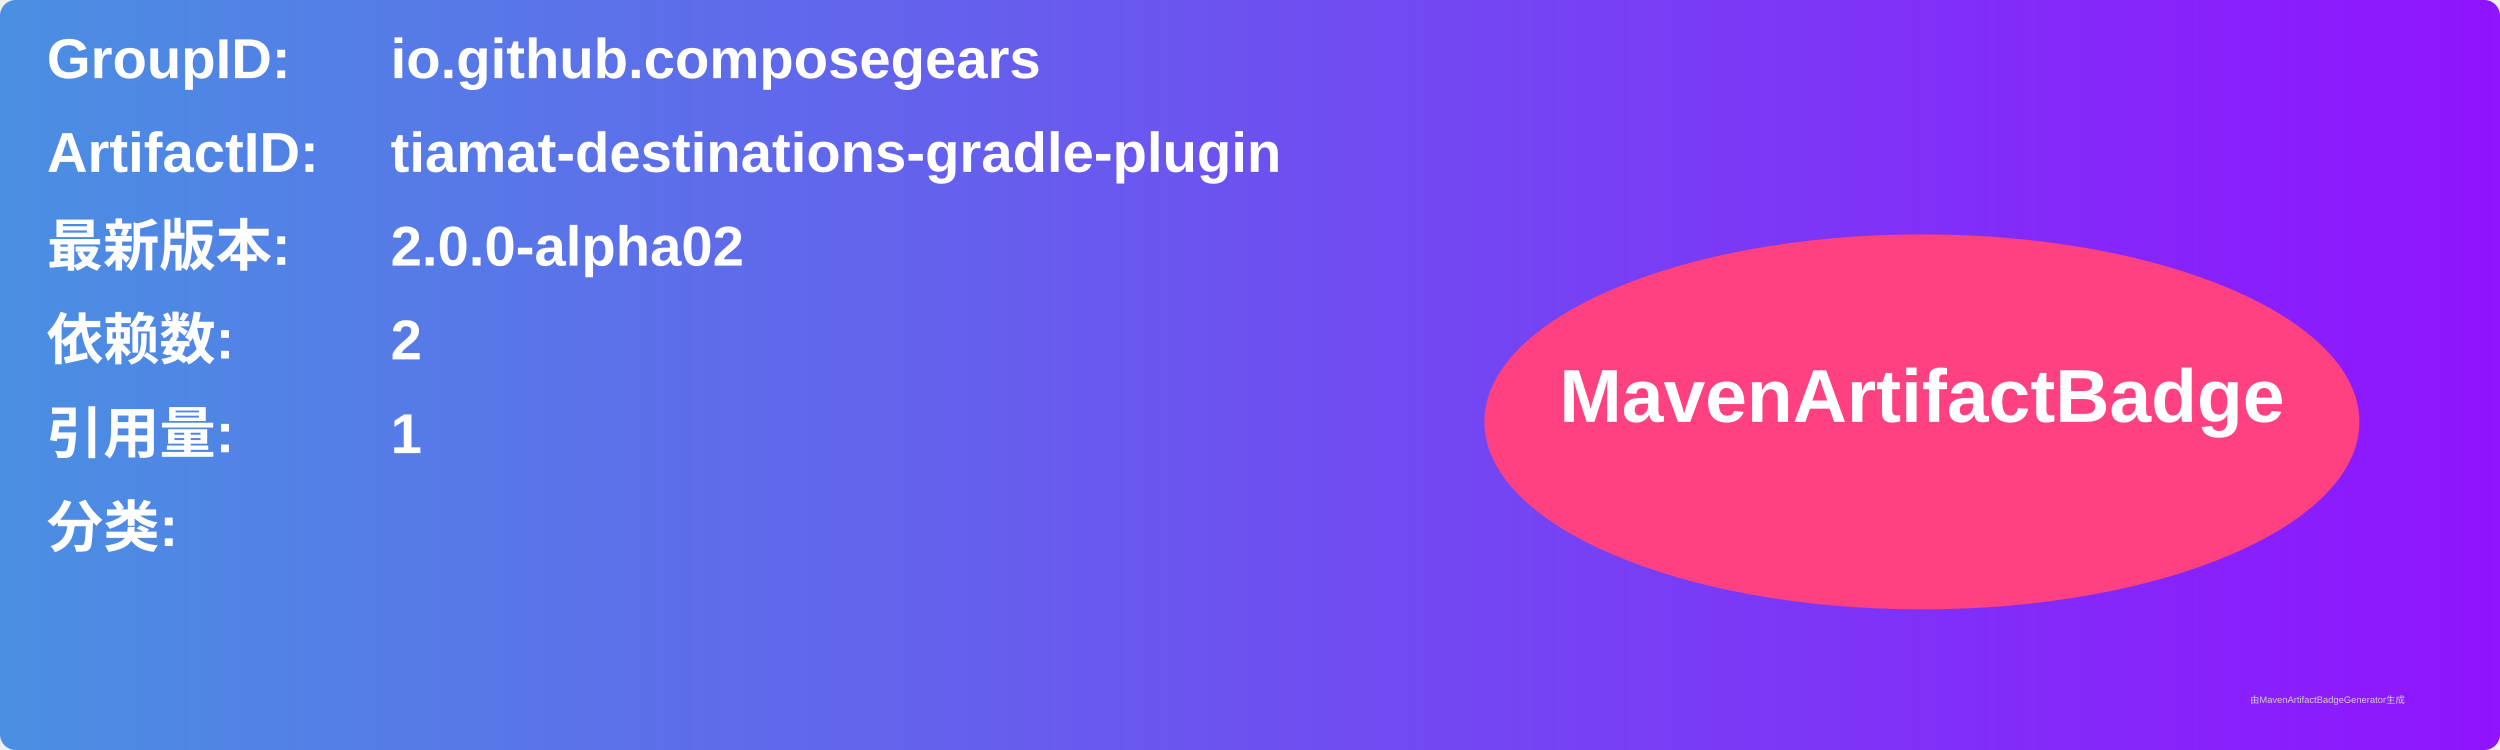
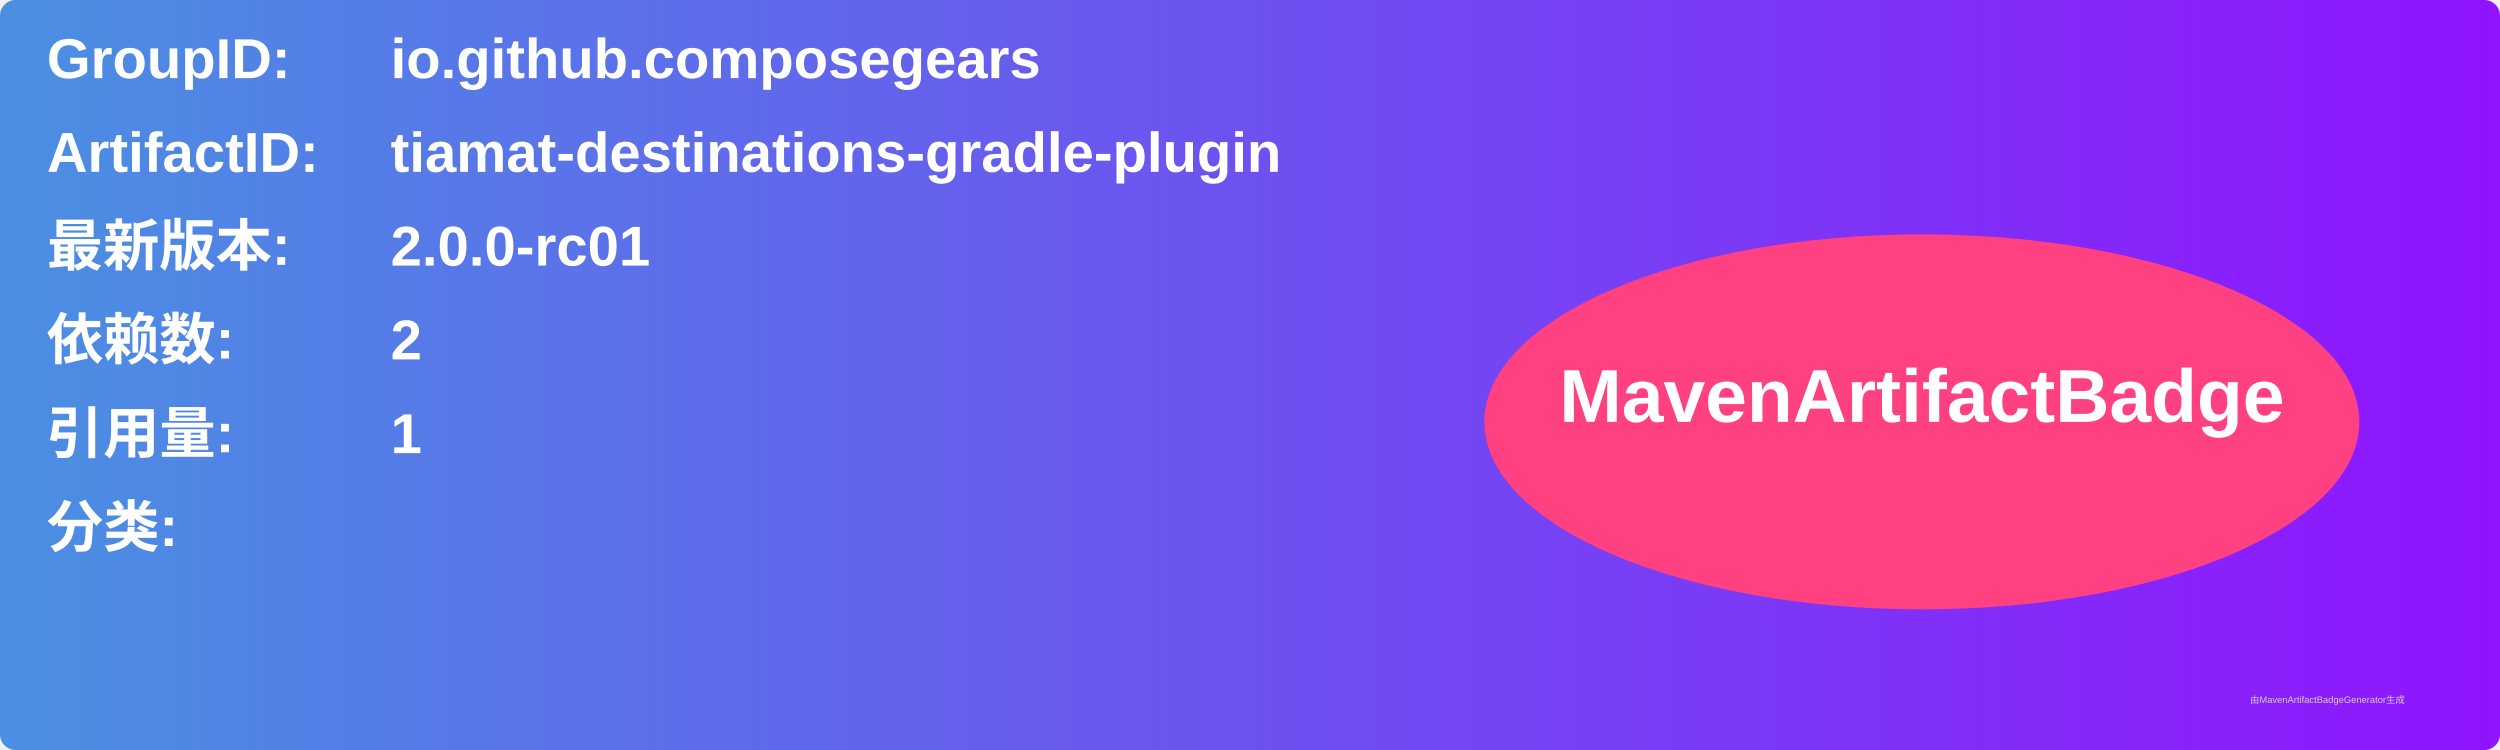
<svg xmlns="http://www.w3.org/2000/svg" width="800" height="240" viewBox="0 0 800 240">
  <linearGradient id="grad" x1="0%" y1="0%" x2="100%" y2="0%">
    <stop offset="0%" stop-color="#4a90e2" />
    <stop offset="100%" stop-color="#9013fe" />
  </linearGradient>
  <rect width="100%" height="100%" rx="5" ry="5" fill="url(#grad)" />
  <g transform="translate(15, 15)">
    <text x="0" y="10" font-family="Arial" font-size="18" fill="white" font-weight="bold" width="260">GroupID:</text>
    <text x="110" y="10" font-family="Arial" font-size="18" fill="white" font-weight="bold" width="460">io.github.composegears</text>
    <text x="0" y="40" font-family="Arial" font-size="18" fill="white" font-weight="bold" width="260">ArtifactID:</text>
    <text x="110" y="40" font-family="Arial" font-size="18" fill="white" font-weight="bold" width="460">tiamat-destinations-gradle-plugin</text>
    <text x="0" y="70" font-family="Arial" font-size="18" fill="white" font-weight="bold">最新版本:</text>
    <text x="110" y="70" font-family="Arial" font-size="18" fill="white" font-weight="bold">
-       <tspan font-weight="bold">2.0.0-alpha02</tspan>
+       <tspan font-weight="bold">2.0.0-rc01</tspan>
    </text>
    <text x="0" y="100" font-family="Arial" font-size="18" fill="white" font-weight="bold">依赖数: </text>
    <text x="110" y="100" font-family="Arial" font-size="18" fill="white">
      <tspan font-weight="bold">2</tspan>
    </text>
    <text x="0" y="130" font-family="Arial" font-size="18" fill="white" font-weight="bold">引用量: </text>
    <text x="110" y="130" font-family="Arial" font-size="18" fill="white">
      <tspan font-weight="bold">1</tspan>
    </text>
    <text x="0" y="160" font-family="Arial" font-size="18" fill="white" font-weight="bold">分类:</text>
    <text x="10" y="190" font-family="Arial" font-size="10" fill="white">
      <tspan font-weight="bold" />
    </text>
    <ellipse cx="600" cy="120" rx="140" ry="60" fill="#ff4081" />
    <text x="600" y="120" text-anchor="middle" font-family="Arial" font-size="24" fill="white" font-weight="bold">MavenArtifactBadge</text>
  </g>
  <text x="720" y="225" font-family="Arial" font-size="3" fill="#d0d0d0">由MavenArtifactBadgeGenerator生成</text>
</svg>
